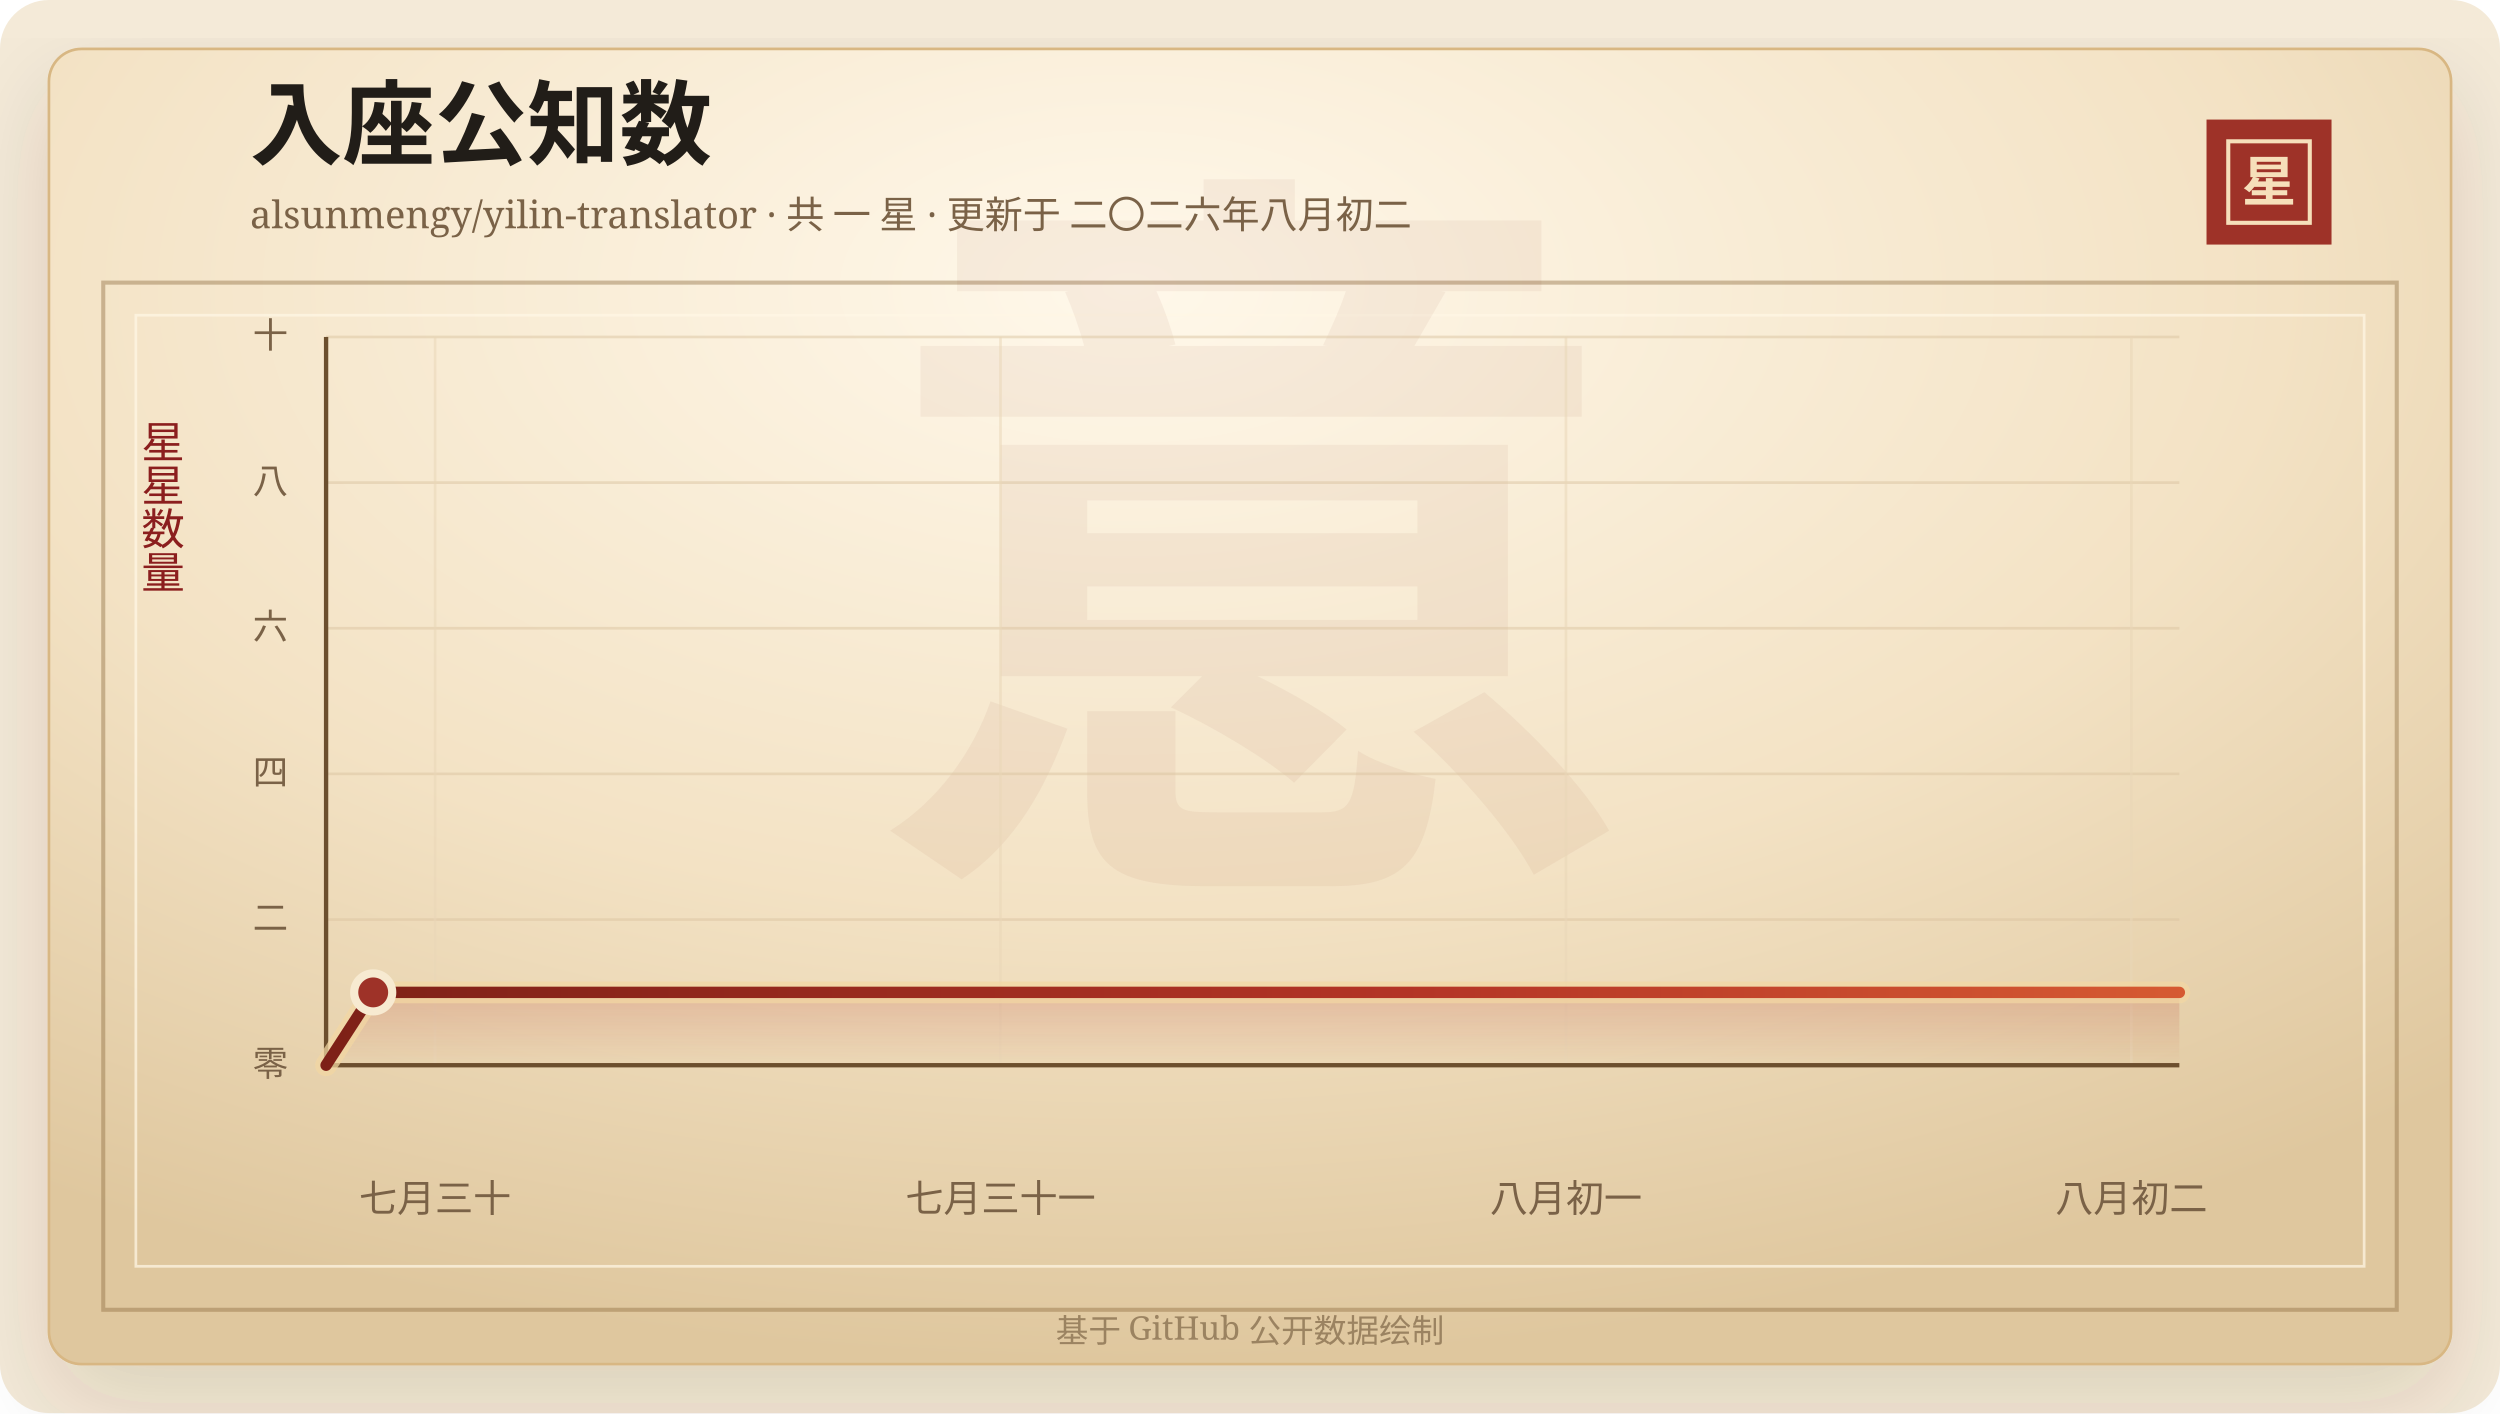
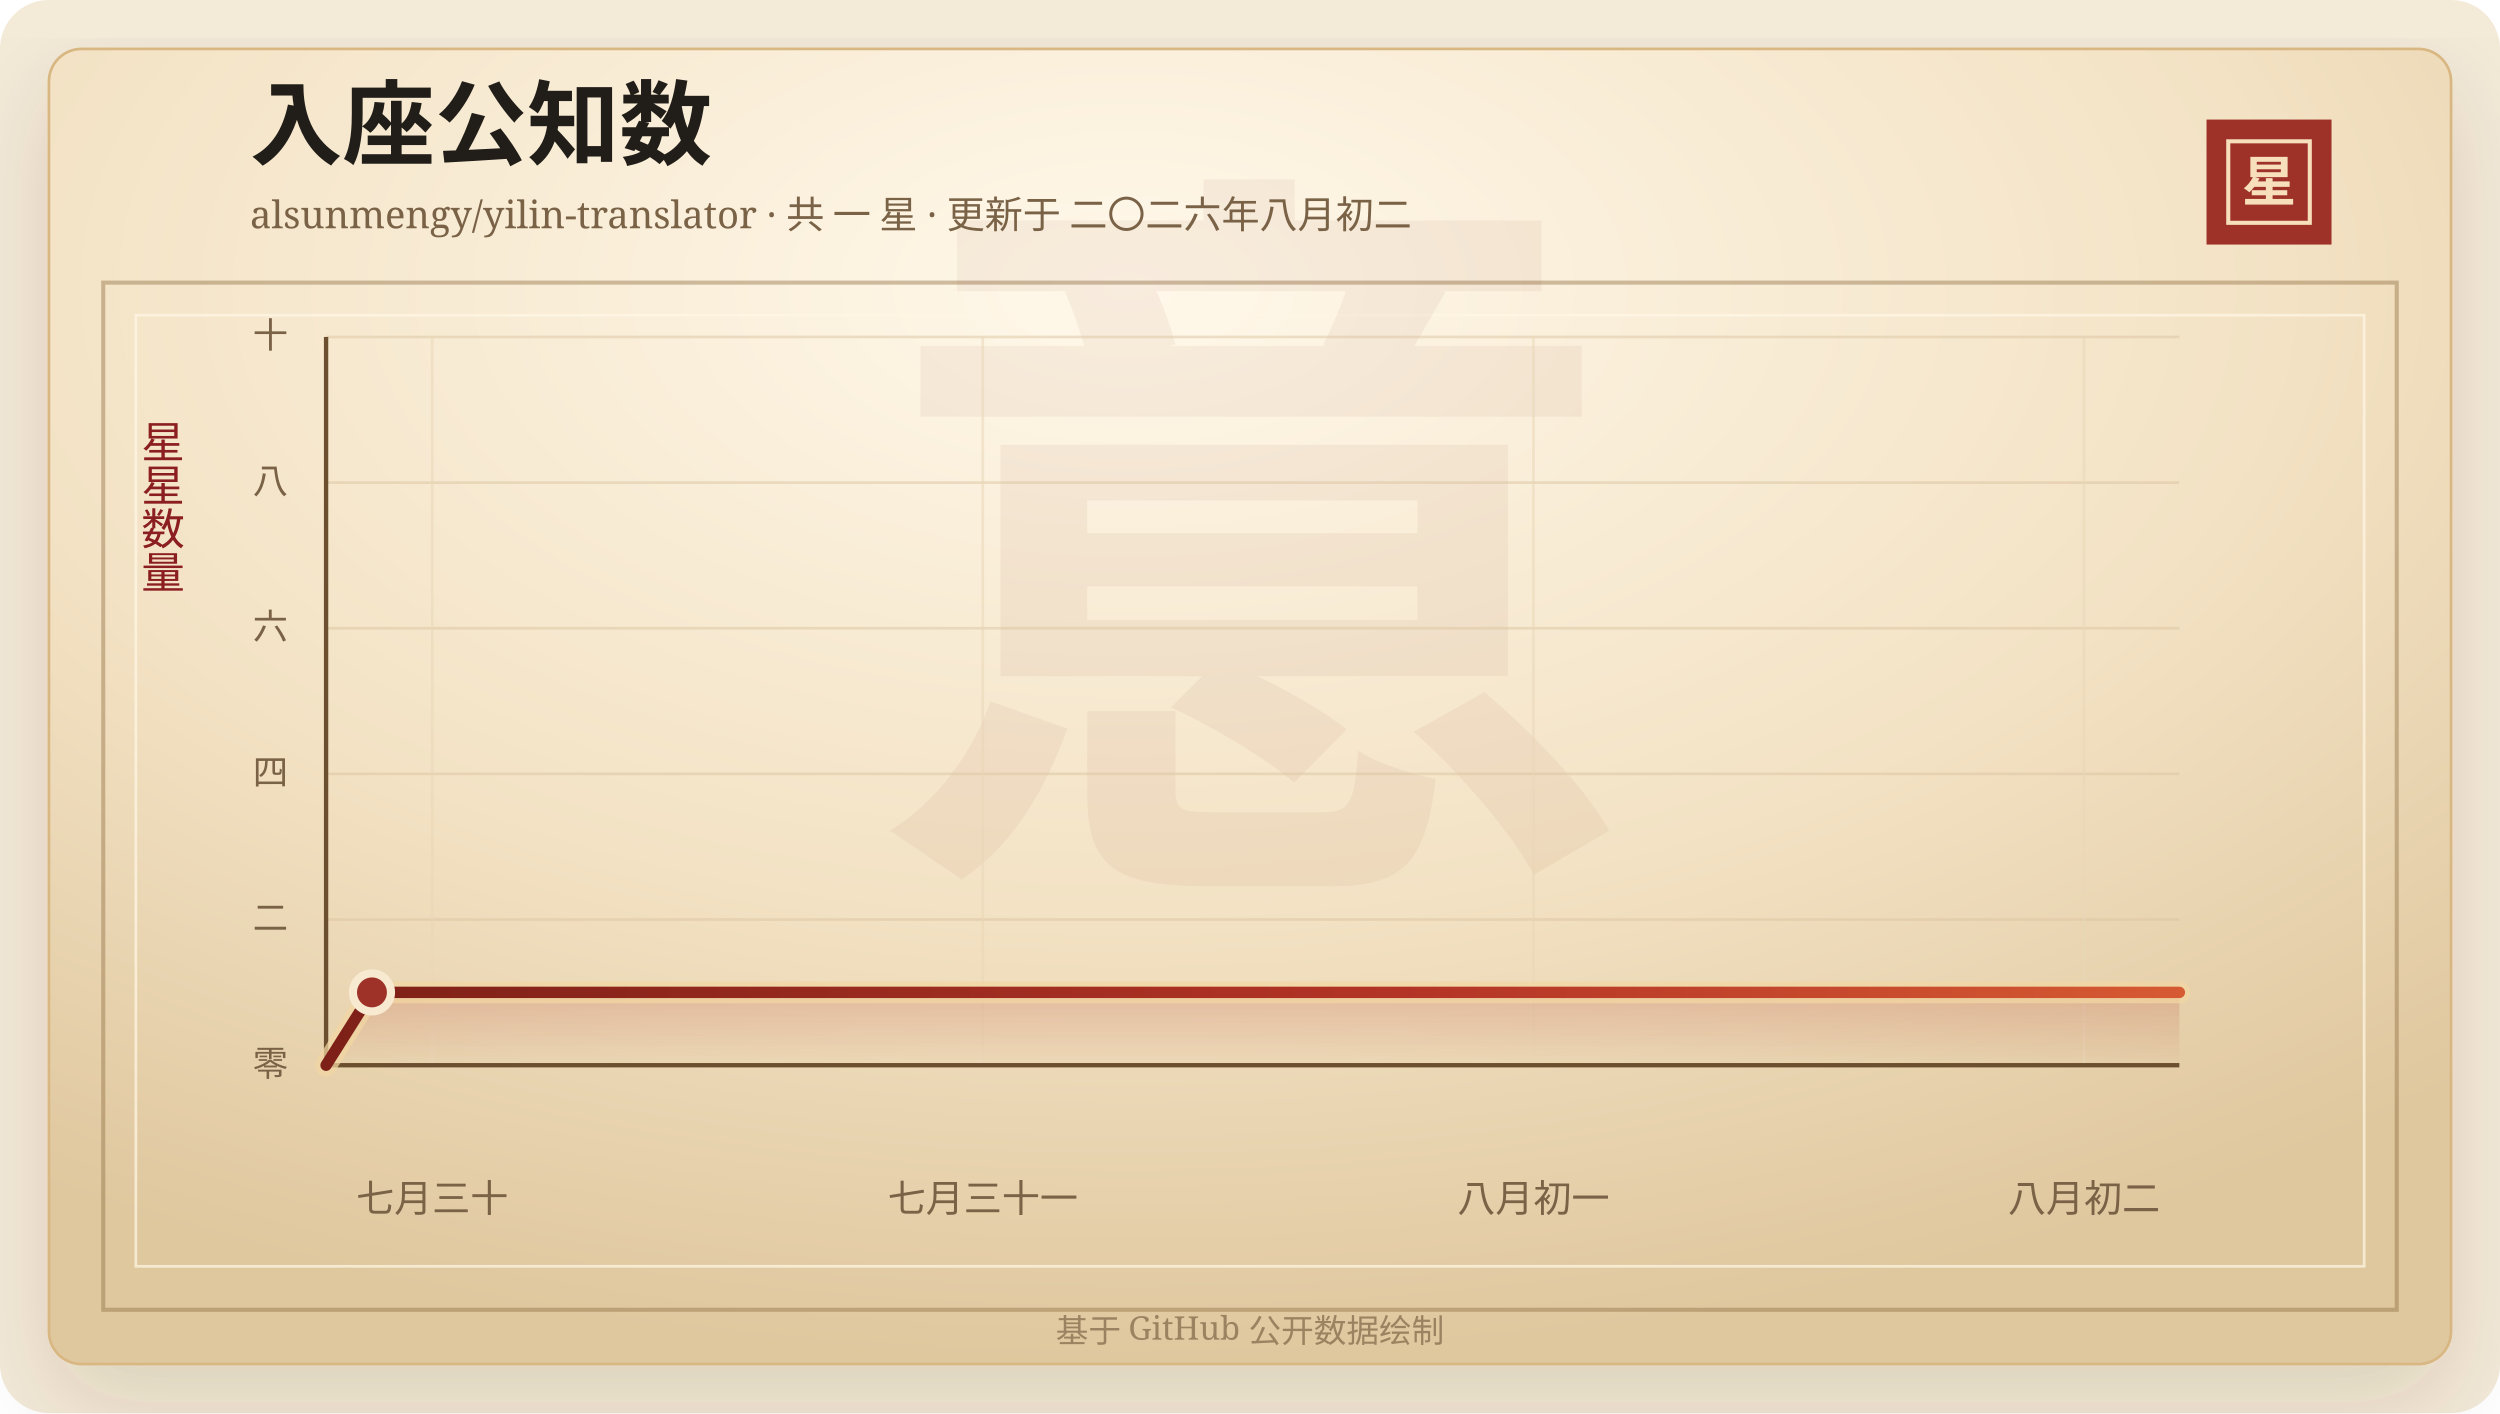
<svg xmlns="http://www.w3.org/2000/svg" width="920" height="520" viewBox="0 0 920 520" role="img" aria-labelledby="title desc">
  <defs>
    <linearGradient id="line" x1="0" x2="1" y1="0" y2="0">
      <stop offset="0%" stop-color="#7d2017" />
      <stop offset="58%" stop-color="#b33426" />
      <stop offset="100%" stop-color="#d65a32" />
    </linearGradient>
    <linearGradient id="area" x1="0" x2="0" y1="0" y2="1">
      <stop offset="0%" stop-color="#b33426" stop-opacity="0.2" />
      <stop offset="100%" stop-color="#b33426" stop-opacity="0" />
    </linearGradient>
    <radialGradient id="paper" cx="45%" cy="18%" r="82%">
      <stop offset="0%" stop-color="#fff8ea" />
      <stop offset="58%" stop-color="#f3e2c4" />
      <stop offset="100%" stop-color="#dfc79e" />
    </radialGradient>
    <filter id="shadow" x="-20%" y="-20%" width="140%" height="140%">
      <feDropShadow dx="0" dy="14" stdDeviation="18" flood-color="#3b2a20" flood-opacity="0.14" />
    </filter>
  </defs>
  <rect width="920" height="520" rx="18" fill="#f4ead8" />
  <rect x="18" y="18" width="884" height="484" rx="12" fill="url(#paper)" stroke="#d8b783" filter="url(#shadow)" />
  <rect x="38" y="104" width="844" height="378" fill="none" stroke="#8c6b3f" stroke-opacity="0.42" stroke-width="1.5" />
  <rect x="50" y="116" width="820" height="350" fill="none" stroke="#fff7e5" stroke-opacity="0.72" />
  <text x="460" y="304" text-anchor="middle" fill="#8c342a" fill-opacity="0.06" font-family="Songti SC, STSong, SimSun, serif" font-size="280" font-weight="700">意</text>
  <text x="92" y="58" fill="#211d18" font-family="Songti SC, STSong, SimSun, serif" font-size="34" font-weight="700">入座公知数</text>
  <text x="92" y="84" fill="#7a6247" font-family="Songti SC, STSong, SimSun, serif" font-size="14.0">alsunmengy/yilin-translator · 共 一 星 · 更新于 二〇二六年八月初二</text>
  <rect x="812" y="44" width="46" height="46" fill="#9e3228" />
  <rect x="820" y="52" width="30" height="30" fill="none" stroke="#f6dfba" stroke-width="1.5" />
  <text x="835" y="74" text-anchor="middle" fill="#f6dfba" font-family="Songti SC, STSong, SimSun, serif" font-size="20" font-weight="700">星</text>
  <text x="60" y="166" text-anchor="middle" fill="#8b1e1e" font-family="Songti SC, STSong, SimSun, serif" font-size="16" writing-mode="vertical-rl">星星数量</text>
  <line x1="120" y1="392.00" x2="802" y2="392.00" stroke="#d9c29e" stroke-opacity="0.48" />
  <text x="106" y="396.00" text-anchor="end" fill="#7a6247" font-family="Songti SC, STSong, SimSun, serif" font-size="13">零</text>
  <line x1="120" y1="338.40" x2="802" y2="338.40" stroke="#d9c29e" stroke-opacity="0.48" />
  <text x="106" y="342.40" text-anchor="end" fill="#7a6247" font-family="Songti SC, STSong, SimSun, serif" font-size="13">二</text>
  <line x1="120" y1="284.80" x2="802" y2="284.80" stroke="#d9c29e" stroke-opacity="0.48" />
  <text x="106" y="288.80" text-anchor="end" fill="#7a6247" font-family="Songti SC, STSong, SimSun, serif" font-size="13">四</text>
  <line x1="120" y1="231.20" x2="802" y2="231.20" stroke="#d9c29e" stroke-opacity="0.48" />
  <text x="106" y="235.20" text-anchor="end" fill="#7a6247" font-family="Songti SC, STSong, SimSun, serif" font-size="13">六</text>
  <line x1="120" y1="177.60" x2="802" y2="177.60" stroke="#d9c29e" stroke-opacity="0.48" />
  <text x="106" y="181.60" text-anchor="end" fill="#7a6247" font-family="Songti SC, STSong, SimSun, serif" font-size="13">八</text>
  <line x1="120" y1="124.00" x2="802" y2="124.00" stroke="#d9c29e" stroke-opacity="0.48" />
  <text x="106" y="128.00" text-anchor="end" fill="#7a6247" font-family="Songti SC, STSong, SimSun, serif" font-size="13">十</text>
-   <line x1="160.11" y1="124" x2="160.11" y2="392" stroke="#ead6b7" stroke-opacity="0.54" />
-   <text x="160.11" y="446" text-anchor="middle" fill="#7a6247" font-family="Songti SC, STSong, SimSun, serif" font-size="14">七月三十</text>
-   <line x1="368.19" y1="124" x2="368.19" y2="392" stroke="#ead6b7" stroke-opacity="0.54" />
-   <text x="368.19" y="446" text-anchor="middle" fill="#7a6247" font-family="Songti SC, STSong, SimSun, serif" font-size="14">七月三十一</text>
-   <line x1="576.27" y1="124" x2="576.27" y2="392" stroke="#ead6b7" stroke-opacity="0.54" />
-   <text x="576.27" y="446" text-anchor="middle" fill="#7a6247" font-family="Songti SC, STSong, SimSun, serif" font-size="14">八月初一</text>
-   <line x1="784.34" y1="124" x2="784.34" y2="392" stroke="#ead6b7" stroke-opacity="0.54" />
-   <text x="784.34" y="446" text-anchor="middle" fill="#7a6247" font-family="Songti SC, STSong, SimSun, serif" font-size="14">八月初二</text>
+   <line x1="159.06" y1="124" x2="159.06" y2="392" stroke="#ead6b7" stroke-opacity="0.54" />
+   <text x="159.06" y="446" text-anchor="middle" fill="#7a6247" font-family="Songti SC, STSong, SimSun, serif" font-size="14">七月三十</text>
+   <line x1="361.68" y1="124" x2="361.68" y2="392" stroke="#ead6b7" stroke-opacity="0.54" />
+   <text x="361.68" y="446" text-anchor="middle" fill="#7a6247" font-family="Songti SC, STSong, SimSun, serif" font-size="14">七月三十一</text>
+   <line x1="564.30" y1="124" x2="564.30" y2="392" stroke="#ead6b7" stroke-opacity="0.54" />
+   <text x="564.30" y="446" text-anchor="middle" fill="#7a6247" font-family="Songti SC, STSong, SimSun, serif" font-size="14">八月初一</text>
+   <line x1="766.92" y1="124" x2="766.92" y2="392" stroke="#ead6b7" stroke-opacity="0.54" />
+   <text x="766.92" y="446" text-anchor="middle" fill="#7a6247" font-family="Songti SC, STSong, SimSun, serif" font-size="14">八月初二</text>
  <line x1="120" y1="392" x2="802" y2="392" stroke="#6c4f2e" stroke-width="1.6" />
  <line x1="120" y1="124" x2="120" y2="392" stroke="#6c4f2e" stroke-width="1.6" />
-   <polygon points="120.00,392.00 120.00,392.00 137.34,365.20 802.00,365.20 802.00,392.00" fill="url(#area)" />
-   <polyline points="120.00,392.00 137.34,365.20 802.00,365.20" fill="none" stroke="#f3d7a2" stroke-width="8" stroke-linecap="round" stroke-linejoin="round" opacity="0.72" />
-   <polyline points="120.00,392.00 137.34,365.20 802.00,365.20" fill="none" stroke="url(#line)" stroke-width="4.2" stroke-linecap="round" stroke-linejoin="round" />
-   <circle cx="137.34" cy="365.20" r="7" fill="#9e3228" stroke="#f7ead1" stroke-width="3" />
+   <polygon points="120.00,392.00 120.00,392.00 136.88,365.20 802.00,365.20 802.00,392.00" fill="url(#area)" />
+   <polyline points="120.00,392.00 136.88,365.20 802.00,365.20" fill="none" stroke="#f3d7a2" stroke-width="8" stroke-linecap="round" stroke-linejoin="round" opacity="0.72" />
+   <polyline points="120.00,392.00 136.88,365.20 802.00,365.20" fill="none" stroke="url(#line)" stroke-width="4.2" stroke-linecap="round" stroke-linejoin="round" />
+   <circle cx="136.88" cy="365.20" r="7" fill="#9e3228" stroke="#f7ead1" stroke-width="3" />
  <text x="460" y="494" text-anchor="middle" fill="#9b8361" font-family="Songti SC, STSong, SimSun, serif" font-size="12">基于 GitHub 公开数据绘制</text>
</svg>
